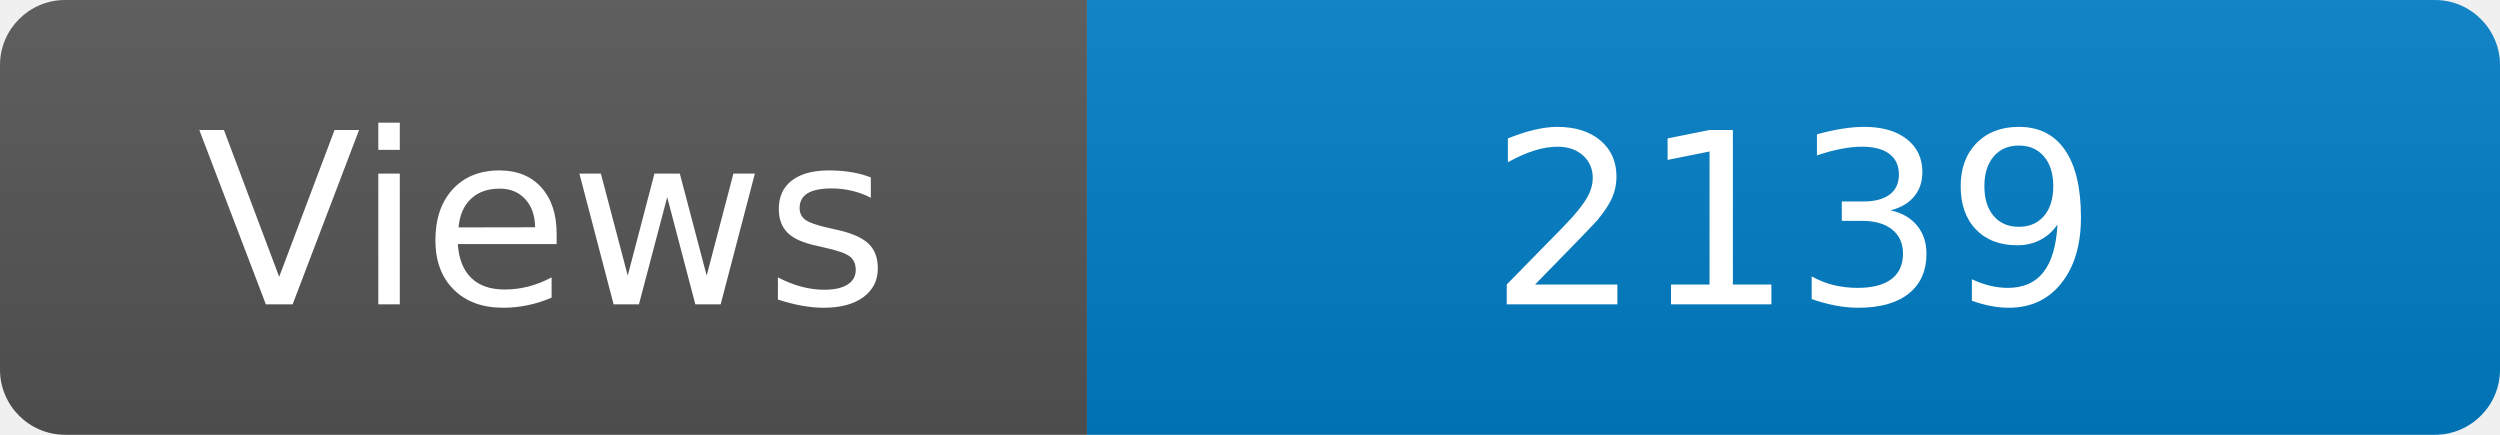
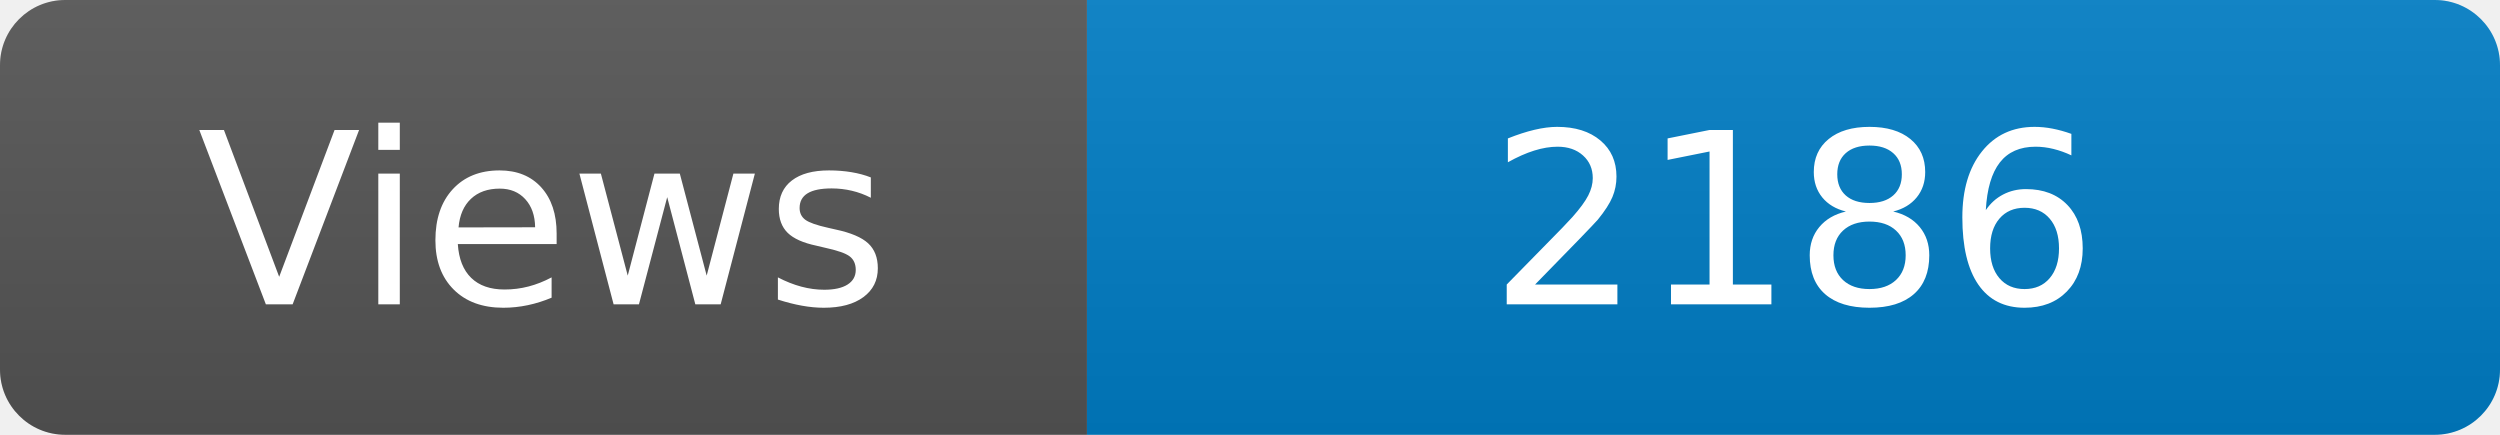
<svg xmlns="http://www.w3.org/2000/svg" width="115" height="20" role="img" aria-label="Maintained?: yes">
  <linearGradient id="s" x2="0" y2="100%">
    <stop offset="0" stop-color="#bbb" stop-opacity=".1" />
    <stop offset="1" stop-opacity=".1" />
  </linearGradient>
  <clipPath id="r">
    <rect width="115" height="20" rx="3" fill="#fff" />
  </clipPath>
  <g clip-path="url(#r)">
    <rect width="50" height="20" fill="#555" />
    <rect x="50" width="160" height="20" fill="#007ec6" />
    <rect width="115" height="20" fill="url(#s)" />
  </g>
  <g fill="#fff" text-anchor="middle" font-family="Verdana,Geneva,DejaVu Sans,sans-serif" font-size="110">
    <text x="250" y="140" transform="scale(.1)" fill="#fff">Views</text>
-     <text x="825" y="140" transform="scale(.1)" fill="#fff">2139</text>
+     <text x="825" y="140" transform="scale(.1)" fill="#fff">2186</text>
  </g>
</svg>
